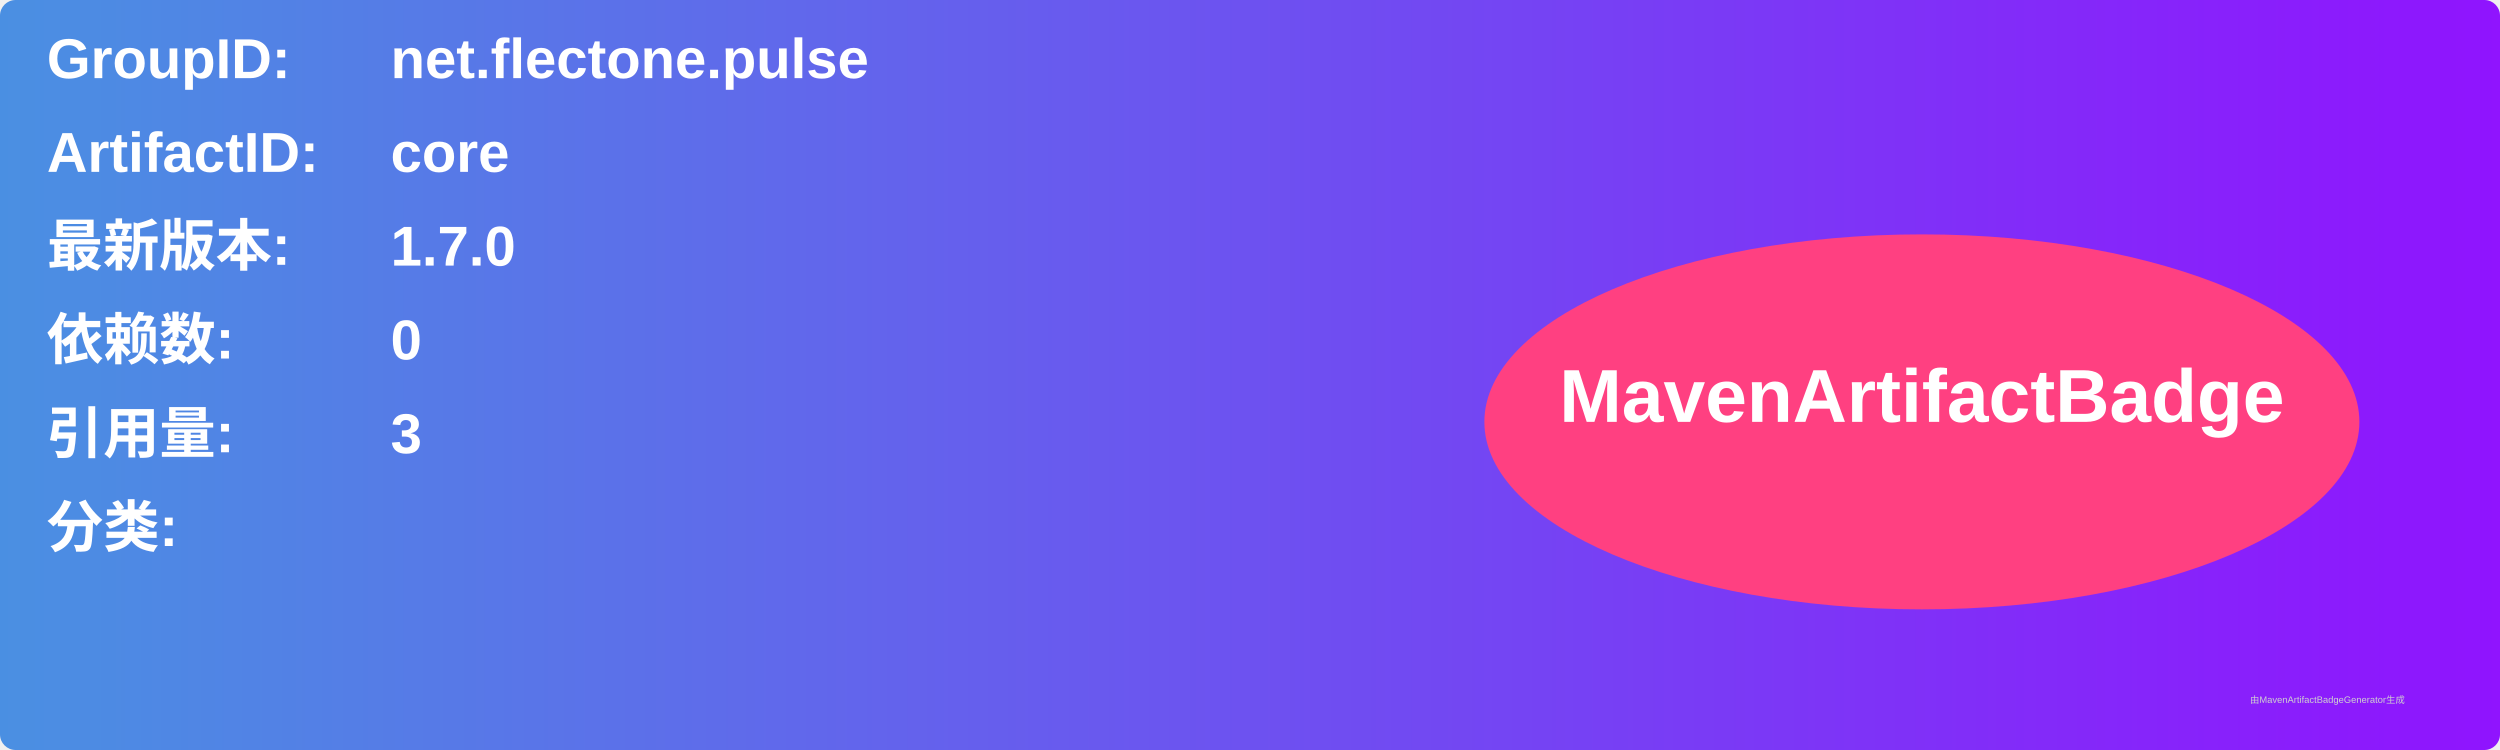
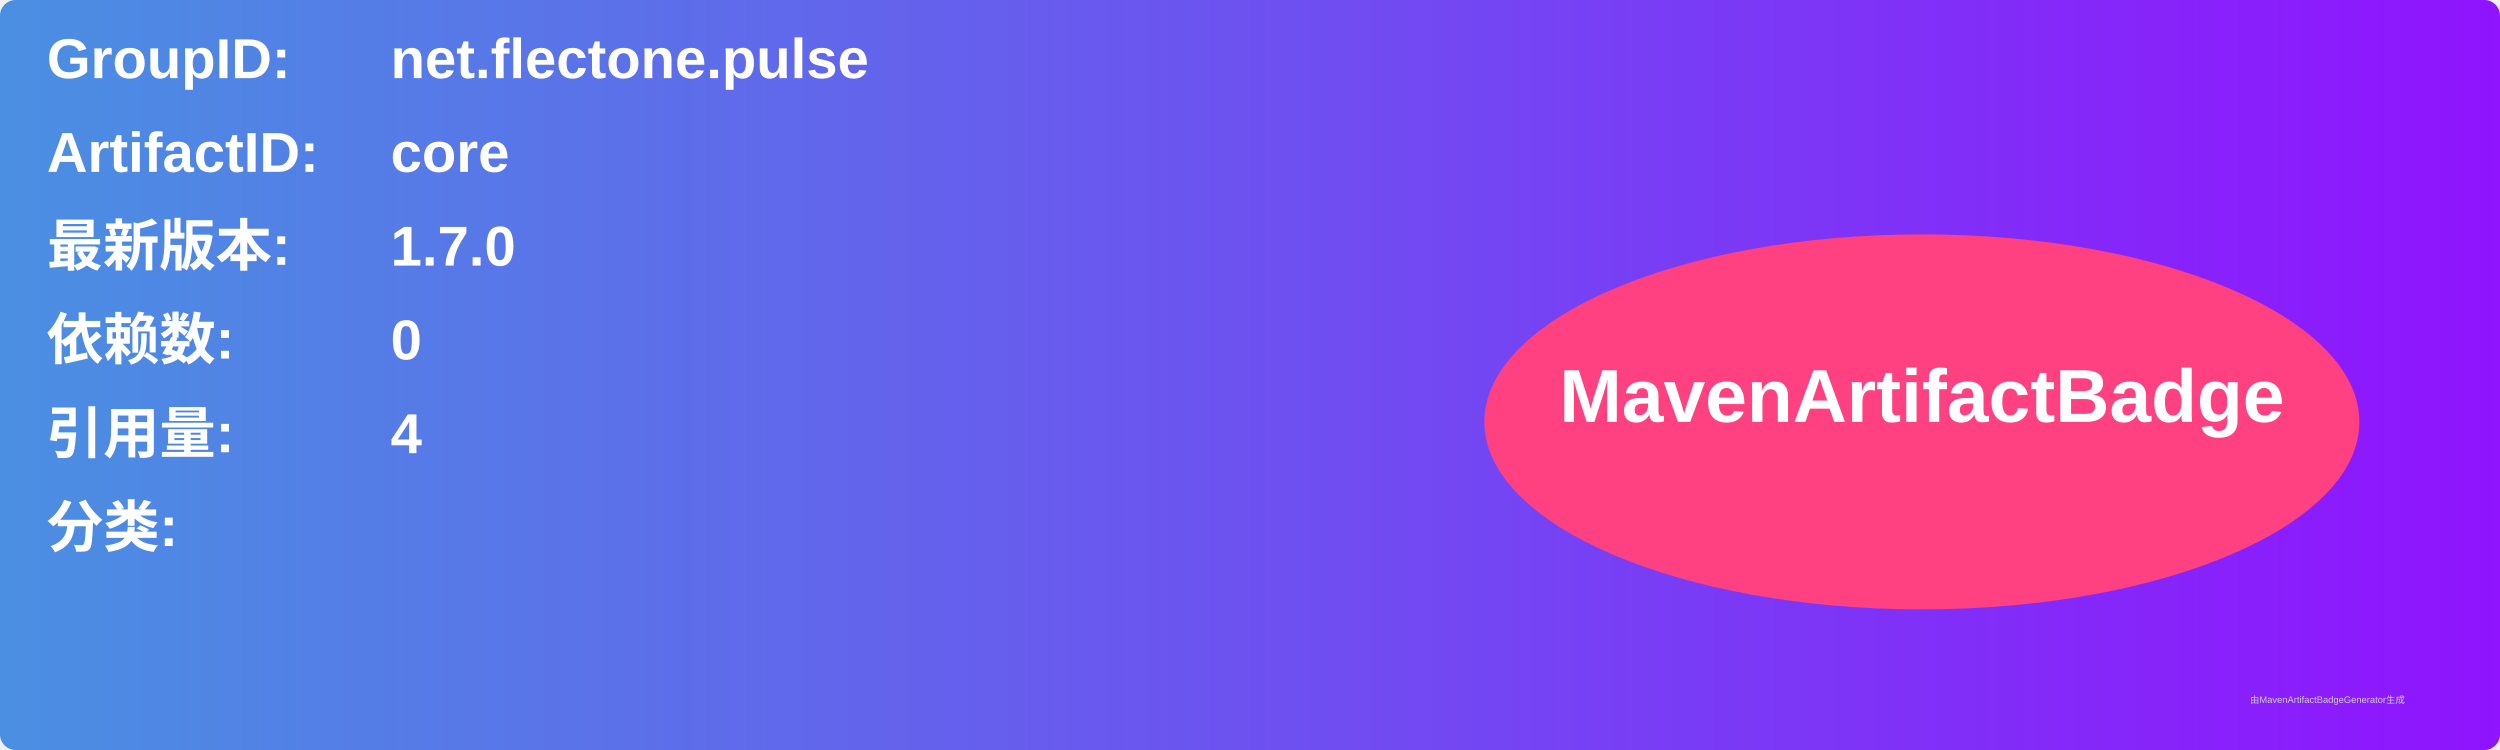
<svg xmlns="http://www.w3.org/2000/svg" width="800" height="240" viewBox="0 0 800 240">
  <linearGradient id="grad" x1="0%" y1="0%" x2="100%" y2="0%">
    <stop offset="0%" stop-color="#4a90e2" />
    <stop offset="100%" stop-color="#9013fe" />
  </linearGradient>
  <rect width="100%" height="100%" rx="5" ry="5" fill="url(#grad)" />
  <g transform="translate(15, 15)">
    <text x="0" y="10" font-family="Arial" font-size="18" fill="white" font-weight="bold" width="260">GroupID:</text>
    <text x="110" y="10" font-family="Arial" font-size="18" fill="white" font-weight="bold" width="460">net.flectone.pulse</text>
    <text x="0" y="40" font-family="Arial" font-size="18" fill="white" font-weight="bold" width="260">ArtifactID:</text>
    <text x="110" y="40" font-family="Arial" font-size="18" fill="white" font-weight="bold" width="460">core</text>
    <text x="0" y="70" font-family="Arial" font-size="18" fill="white" font-weight="bold">最新版本:</text>
    <text x="110" y="70" font-family="Arial" font-size="18" fill="white" font-weight="bold">
      <tspan font-weight="bold">1.7.0</tspan>
    </text>
    <text x="0" y="100" font-family="Arial" font-size="18" fill="white" font-weight="bold">依赖数: </text>
    <text x="110" y="100" font-family="Arial" font-size="18" fill="white">
      <tspan font-weight="bold">0</tspan>
    </text>
    <text x="0" y="130" font-family="Arial" font-size="18" fill="white" font-weight="bold">引用量: </text>
    <text x="110" y="130" font-family="Arial" font-size="18" fill="white">
-       <tspan font-weight="bold">3</tspan>
+       <tspan font-weight="bold">4</tspan>
    </text>
    <text x="0" y="160" font-family="Arial" font-size="18" fill="white" font-weight="bold">分类:</text>
    <text x="10" y="190" font-family="Arial" font-size="10" fill="white">
      <tspan font-weight="bold" />
    </text>
    <ellipse cx="600" cy="120" rx="140" ry="60" fill="#ff4081" />
    <text x="600" y="120" text-anchor="middle" font-family="Arial" font-size="24" fill="white" font-weight="bold">MavenArtifactBadge</text>
  </g>
  <text x="720" y="225" font-family="Arial" font-size="3" fill="#d0d0d0">由MavenArtifactBadgeGenerator生成</text>
</svg>
